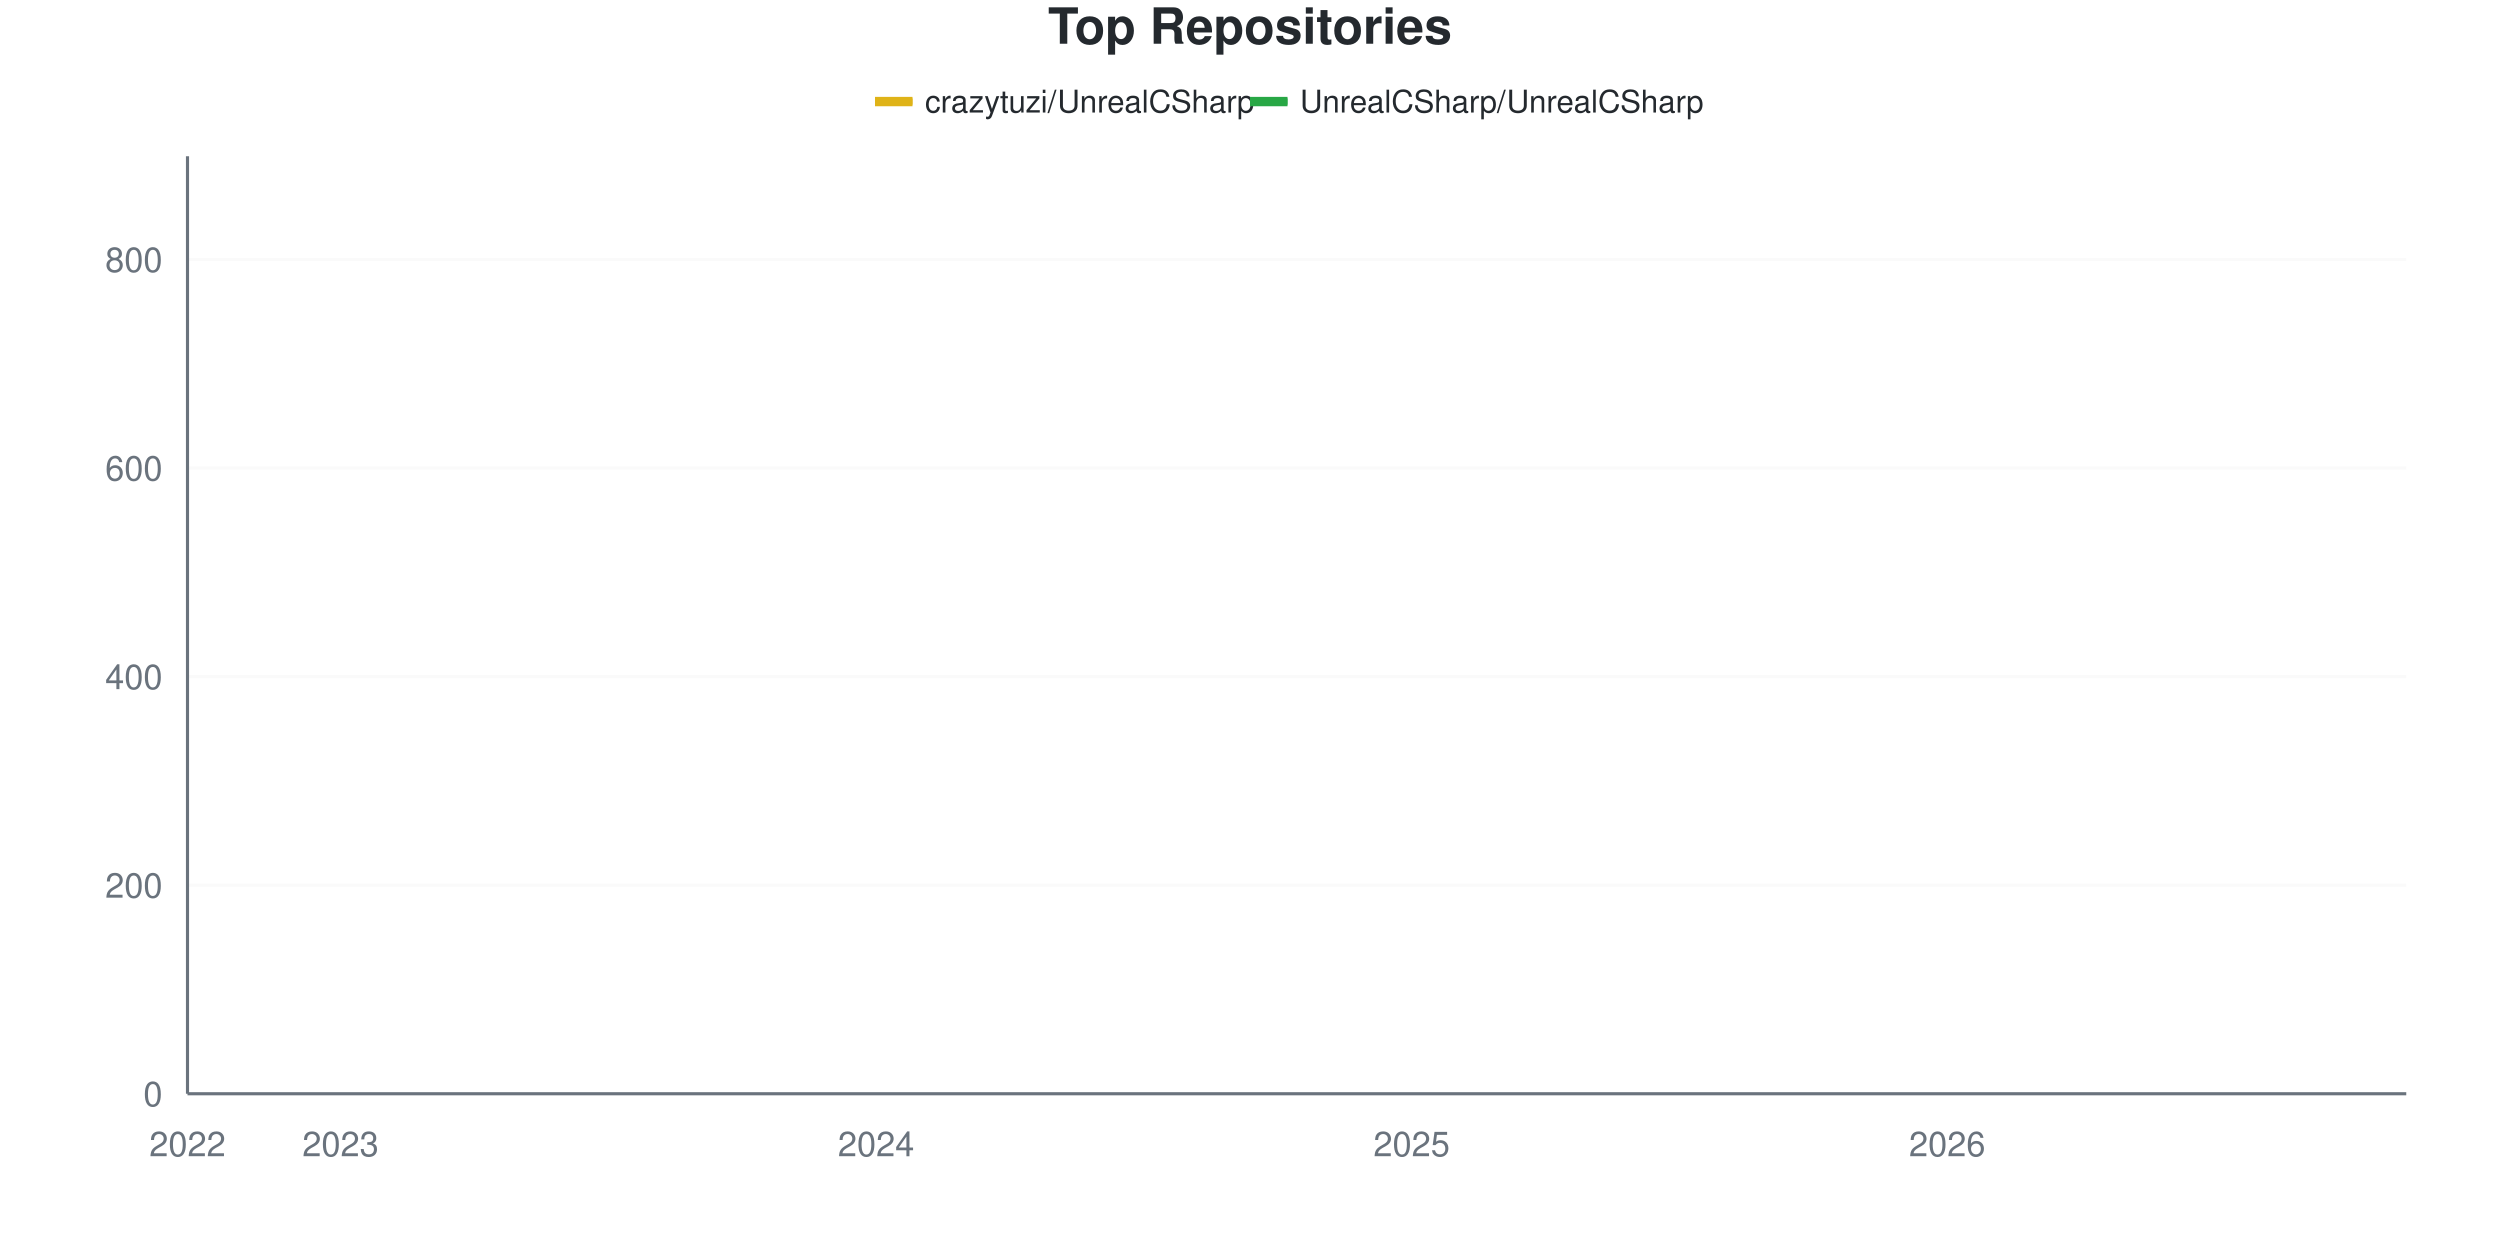
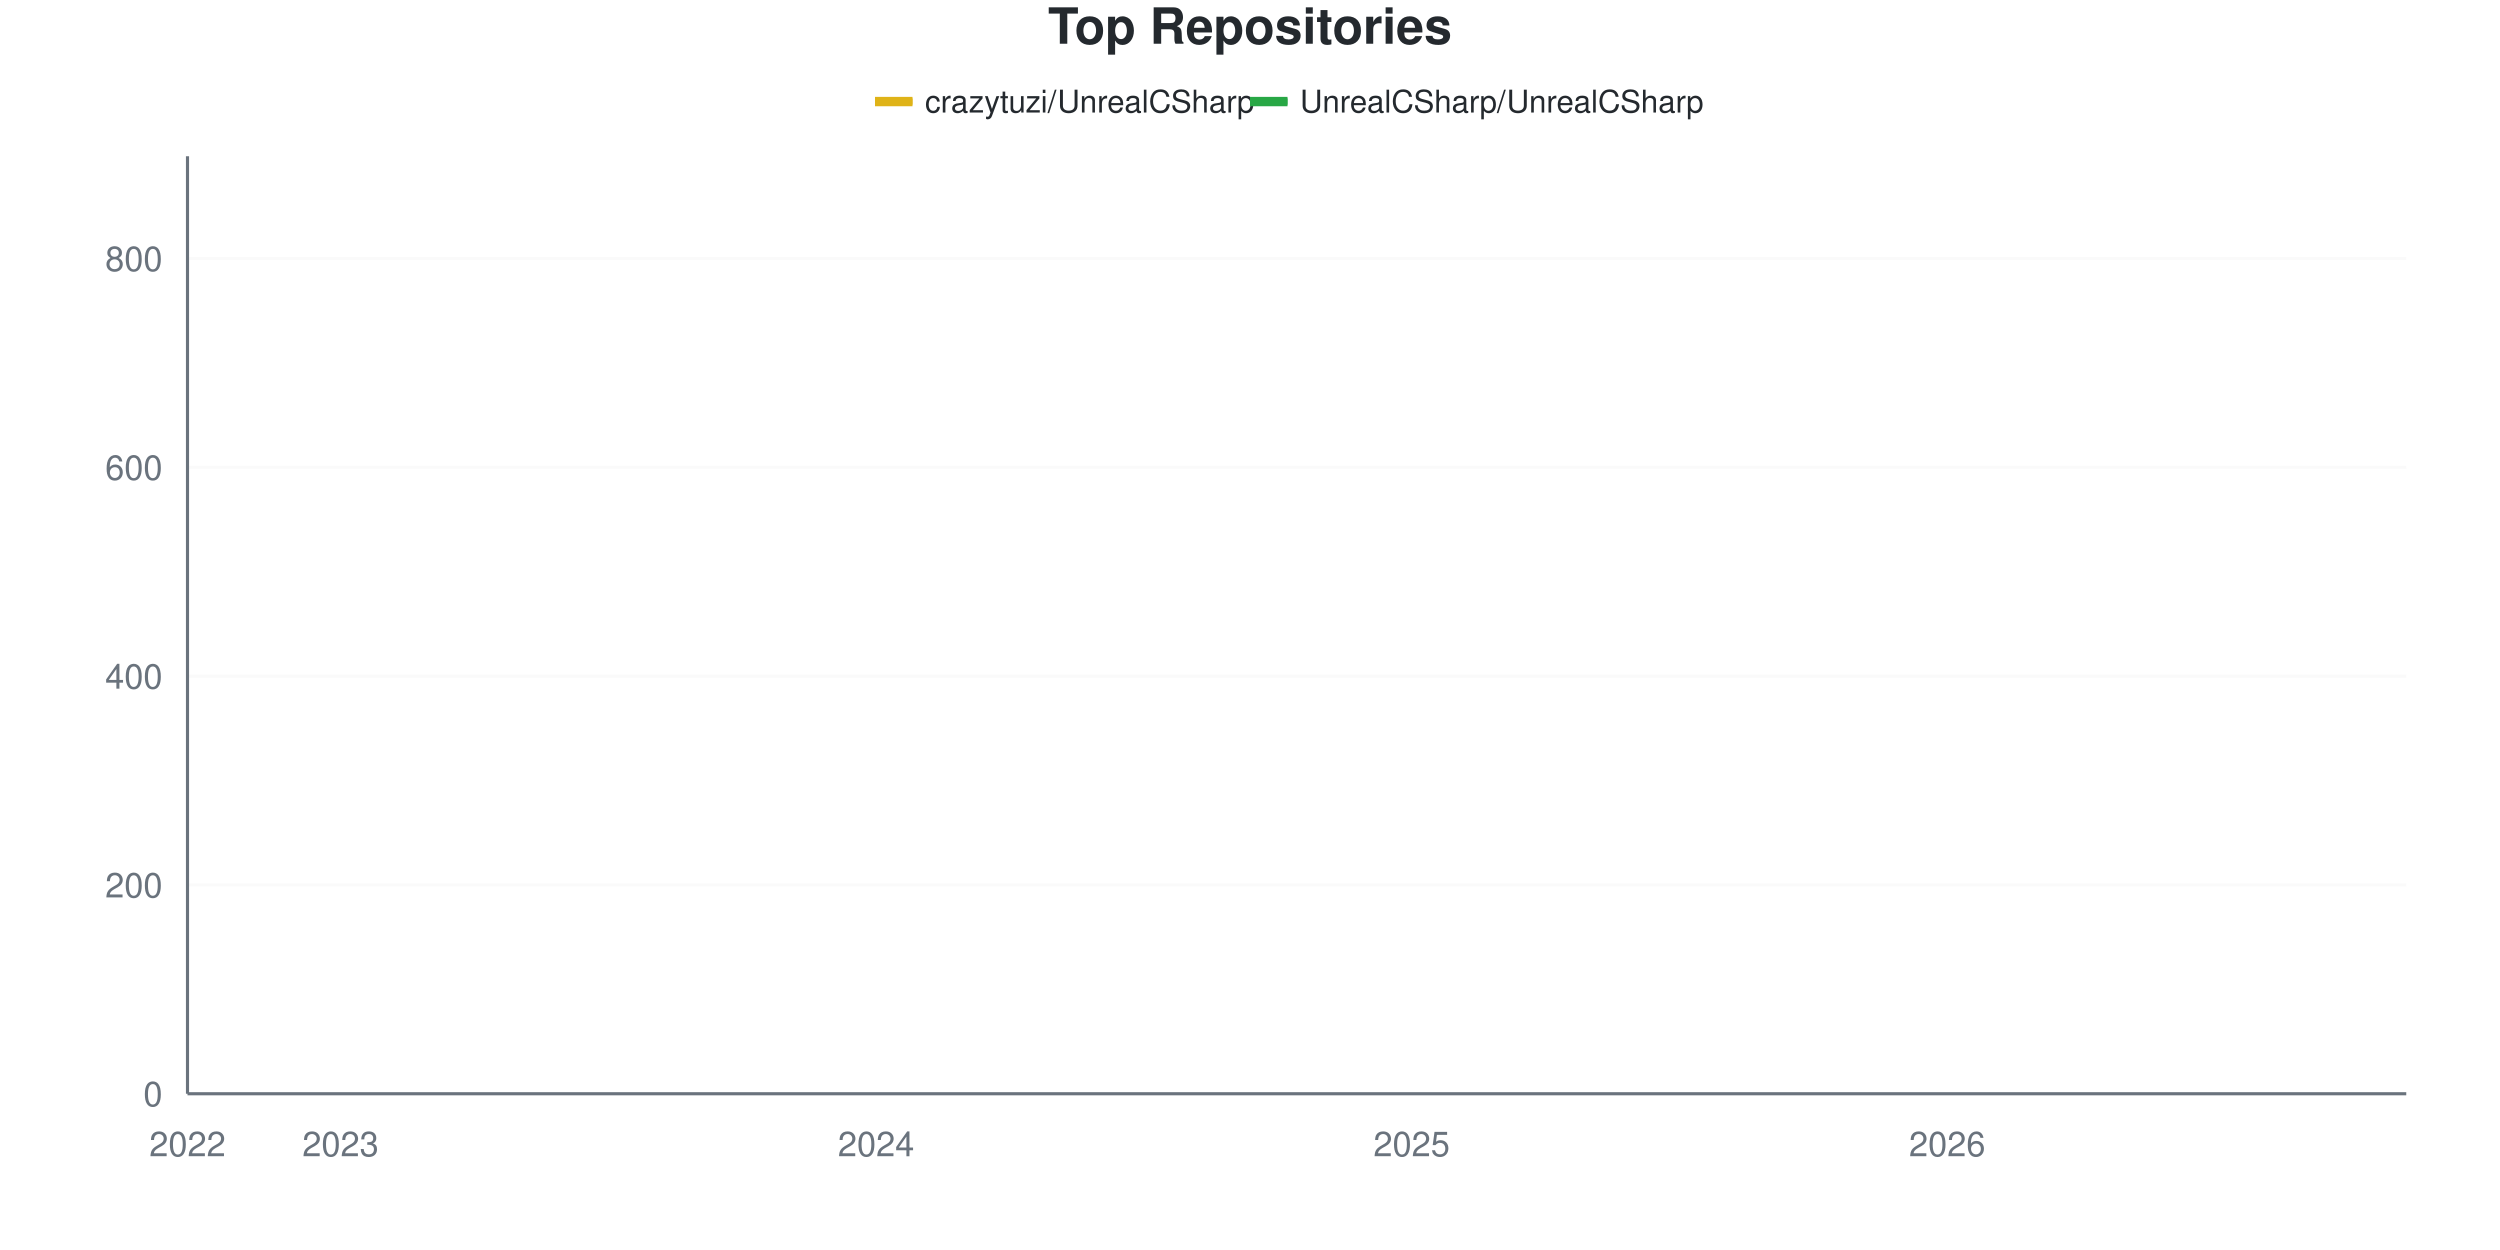
<svg xmlns="http://www.w3.org/2000/svg" viewBox="0 0 800 400" width="800" height="400">
  <style>
    @keyframes drawLine {
      to { stroke-dashoffset: 0; }
    }
    @keyframes fadeInPoint {
      from { opacity: 0; }
      to { opacity: 1; }
    }
    .data-line-0 {
      stroke-dasharray: 1191;
      stroke-dashoffset: 1191;
      animation: drawLine 2s ease-out forwards;
    }
    .data-line-1 {
      stroke-dasharray: 1066;
      stroke-dashoffset: 1066;
      animation: drawLine 2s ease-out forwards;
    }
    .data-point {
      opacity: 0;
      animation: fadeInPoint 0.5s ease-out forwards;
    }
    .chart-bg { fill: #fff; }
    .chart-text { fill: #24292e; }
    .chart-muted { fill: #6a737d; }
    .chart-grid { stroke: #eee; }
    .chart-axis { stroke: #6a737d; }
    @media (prefers-color-scheme: dark) {
      .chart-bg { fill: #0d1117; }
      .chart-text { fill: #e6edf3; }
      .chart-muted { fill: #8b949e; }
      .chart-grid { stroke: #21262d; }
      .chart-axis { stroke: #8b949e; }
    }
  </style>
  <rect width="800" height="400" class="chart-bg" />
  <text x="400" y="14" text-anchor="middle" class="chart-text" font-size="16" font-weight="bold" font-family="-apple-system, BlinkMacSystemFont, 'Segoe UI', Helvetica, Arial, sans-serif">Top Repositories</text>
  <g class="legend">
    <rect x="280" y="31" width="12" height="3" fill="#dfb317" />
    <line x1="280" y1="32.5" x2="292" y2="32.5" stroke="#dfb317" stroke-width="2" />
    <text x="296" y="36" class="chart-text" font-size="10" font-family="-apple-system, BlinkMacSystemFont, 'Segoe UI', Helvetica, Arial, sans-serif">crazytuzi/UnrealCSharp</text>
    <rect x="400" y="31" width="12" height="3" fill="#28a745" />
    <line x1="400" y1="32.5" x2="412" y2="32.5" stroke="#28a745" stroke-width="2" />
    <text x="416" y="36" class="chart-text" font-size="10" font-family="-apple-system, BlinkMacSystemFont, 'Segoe UI', Helvetica, Arial, sans-serif">UnrealCSharp/UnrealCSharp</text>
  </g>
  <g class="grid">
    <line x1="60" y1="350" x2="770" y2="350" class="chart-grid" stroke-opacity="0.3" />
    <text x="52" y="354" text-anchor="end" class="chart-muted" font-size="11" font-family="-apple-system, BlinkMacSystemFont, 'Segoe UI', Helvetica, Arial, sans-serif">0</text>
-     <line x1="60" y1="283.259" x2="770" y2="283.259" class="chart-grid" stroke-opacity="0.3" />
-     <text x="52" y="287.259" text-anchor="end" class="chart-muted" font-size="11" font-family="-apple-system, BlinkMacSystemFont, 'Segoe UI', Helvetica, Arial, sans-serif">200</text>
-     <line x1="60" y1="216.518" x2="770" y2="216.518" class="chart-grid" stroke-opacity="0.3" />
-     <text x="52" y="220.518" text-anchor="end" class="chart-muted" font-size="11" font-family="-apple-system, BlinkMacSystemFont, 'Segoe UI', Helvetica, Arial, sans-serif">400</text>
-     <line x1="60" y1="149.778" x2="770" y2="149.778" class="chart-grid" stroke-opacity="0.3" />
-     <text x="52" y="153.778" text-anchor="end" class="chart-muted" font-size="11" font-family="-apple-system, BlinkMacSystemFont, 'Segoe UI', Helvetica, Arial, sans-serif">600</text>
-     <line x1="60" y1="83.037" x2="770" y2="83.037" class="chart-grid" stroke-opacity="0.3" />
-     <text x="52" y="87.037" text-anchor="end" class="chart-muted" font-size="11" font-family="-apple-system, BlinkMacSystemFont, 'Segoe UI', Helvetica, Arial, sans-serif">800</text>
+     <line x1="60" y1="283.185" x2="770" y2="283.185" class="chart-grid" stroke-opacity="0.3" />
+     <text x="52" y="287.185" text-anchor="end" class="chart-muted" font-size="11" font-family="-apple-system, BlinkMacSystemFont, 'Segoe UI', Helvetica, Arial, sans-serif">200</text>
+     <line x1="60" y1="216.37" x2="770" y2="216.37" class="chart-grid" stroke-opacity="0.3" />
+     <text x="52" y="220.37" text-anchor="end" class="chart-muted" font-size="11" font-family="-apple-system, BlinkMacSystemFont, 'Segoe UI', Helvetica, Arial, sans-serif">400</text>
+     <line x1="60" y1="149.555" x2="770" y2="149.555" class="chart-grid" stroke-opacity="0.3" />
+     <text x="52" y="153.555" text-anchor="end" class="chart-muted" font-size="11" font-family="-apple-system, BlinkMacSystemFont, 'Segoe UI', Helvetica, Arial, sans-serif">600</text>
+     <line x1="60" y1="82.739" x2="770" y2="82.739" class="chart-grid" stroke-opacity="0.3" />
+     <text x="52" y="86.739" text-anchor="end" class="chart-muted" font-size="11" font-family="-apple-system, BlinkMacSystemFont, 'Segoe UI', Helvetica, Arial, sans-serif">800</text>
  </g>
  <g class="milestones">
    
  </g>
  <g class="x-axis">
    <text x="60" y="370" text-anchor="middle" class="chart-muted" font-size="11" font-family="-apple-system, BlinkMacSystemFont, 'Segoe UI', Helvetica, Arial, sans-serif">2022</text>
    <text x="108.966" y="370" text-anchor="middle" class="chart-muted" font-size="11" font-family="-apple-system, BlinkMacSystemFont, 'Segoe UI', Helvetica, Arial, sans-serif">2023</text>
    <text x="280.345" y="370" text-anchor="middle" class="chart-muted" font-size="11" font-family="-apple-system, BlinkMacSystemFont, 'Segoe UI', Helvetica, Arial, sans-serif">2024</text>
    <text x="451.724" y="370" text-anchor="middle" class="chart-muted" font-size="11" font-family="-apple-system, BlinkMacSystemFont, 'Segoe UI', Helvetica, Arial, sans-serif">2025</text>
    <text x="623.103" y="370" text-anchor="middle" class="chart-muted" font-size="11" font-family="-apple-system, BlinkMacSystemFont, 'Segoe UI', Helvetica, Arial, sans-serif">2026</text>
  </g>
  <line x1="60" y1="50" x2="60" y2="350" class="chart-axis" stroke-width="1" />
  <line x1="60" y1="350" x2="770" y2="350" class="chart-axis" stroke-width="1" />
-   <path d="M60,349.666 C68.161,349.444 76.322,348.999 84.483,348.999 C92.644,348.999 100.805,348.999 108.966,348.999 C117.126,348.999 125.287,348.999 133.448,347.998 C141.609,346.997 149.77,344.438 157.931,342.992 C166.092,341.546 174.253,340.434 182.414,339.321 C190.575,338.209 198.736,338.765 206.897,336.318 C215.057,333.871 223.218,327.531 231.379,324.638 C239.54,321.746 247.701,320.671 255.862,318.966 C264.023,317.26 272.184,318.744 280.345,312.291 C288.506,305.839 296.667,283.76 304.828,272.247 C312.989,260.734 321.149,249.277 329.31,243.215 C337.471,237.152 345.632,237.35 353.793,235.873 C361.954,234.396 370.115,235.665 378.276,230.534 C386.437,225.403 394.598,200.389 402.759,191.824 C410.92,183.259 419.08,182.759 427.241,179.143 C435.402,175.528 443.563,173.749 451.724,170.133 C459.885,166.518 468.046,161.235 476.207,157.453 C484.368,153.671 492.529,150.945 500.69,147.442 C508.851,143.938 517.011,139.711 525.172,136.429 C533.333,133.148 541.494,130.2 549.655,127.753 C557.816,125.306 565.977,123.526 574.138,121.746 C582.299,119.967 590.46,118.743 598.621,117.075 C606.782,115.406 614.943,113.571 623.103,111.735 C631.264,109.9 639.425,107.898 647.586,106.062 C655.747,104.227 663.908,102.113 672.069,100.723 C680.23,99.333 688.391,99.166 696.552,97.72 C704.713,96.274 712.874,94.271 721.034,92.047 C729.195,89.822 737.356,86.819 745.517,84.372 C753.678,81.924 761.839,79.7 770,77.364" fill="none" stroke="#dfb317" stroke-width="2.5" class="data-line-0" />
-   <path d="M60,350 C68.161,350 76.322,350 84.483,350 C92.644,350 100.805,350 108.966,350 C117.126,350 125.287,350 133.448,350 C141.609,350 149.77,350 157.931,350 C166.092,350 174.253,350 182.414,350 C190.575,350 198.736,350 206.897,350 C215.057,350 223.218,350 231.379,350 C239.54,350 247.701,350 255.862,350 C264.023,350 272.184,350 280.345,350 C288.506,350 296.667,349.666 304.828,349.666 C312.989,349.666 321.149,349.666 329.31,349.666 C337.471,349.666 345.632,349.666 353.793,349.666 C361.954,349.666 370.115,349.666 378.276,349.666 C386.437,349.666 394.598,349.666 402.759,349.666 C410.92,349.666 419.08,349.666 427.241,349.666 C435.402,349.666 443.563,349.666 451.724,349.666 C459.885,349.666 468.046,349.666 476.207,349.666 C484.368,349.666 492.529,349.666 500.69,349.666 C508.851,349.666 517.011,349.666 525.172,349.666 C533.333,349.666 541.494,349.333 549.655,349.333 C557.816,349.333 565.977,349.333 574.138,349.333 C582.299,349.333 590.46,349.333 598.621,349.333 C606.782,349.333 614.943,349.333 623.103,349.333 C631.264,349.333 639.425,349.333 647.586,349.333 C655.747,349.333 663.908,349.333 672.069,349.333 C680.23,349.333 688.391,349.333 696.552,349.333 C704.713,349.333 712.874,349.333 721.034,349.333 C729.195,349.333 737.356,349.333 745.517,349.333 C753.678,349.333 761.839,349.333 770,349.333" fill="none" stroke="#28a745" stroke-width="2.5" class="data-line-1" />
+   <path d="M60,349.666 C68.161,349.443 76.322,348.998 84.483,348.998 C92.644,348.998 100.805,348.998 108.966,348.998 C117.126,348.998 125.287,348.998 133.448,347.996 C141.609,346.993 149.77,344.432 157.931,342.984 C166.092,341.537 174.253,340.423 182.414,339.31 C190.575,338.196 198.736,338.753 206.897,336.303 C215.057,333.853 223.218,327.506 231.379,324.61 C239.54,321.715 247.701,320.638 255.862,318.931 C264.023,317.224 272.184,318.709 280.345,312.249 C288.506,305.79 296.667,283.797 304.828,272.16 C312.989,260.523 321.149,248.497 329.31,242.428 C337.471,236.359 345.632,237.421 353.793,235.746 C361.954,234.071 370.115,235.508 378.276,229.733 C386.437,223.957 394.598,200.39 402.759,191.982 C410.92,183.575 419.08,182.906 427.241,179.287 C435.402,175.668 443.563,173.886 451.724,170.267 C459.885,166.648 468.046,161.359 476.207,157.572 C484.368,153.786 492.529,151.225 500.69,147.55 C508.851,143.875 517.011,138.808 525.172,135.523 C533.333,132.238 541.494,130.122 549.655,127.84 C557.816,125.557 565.977,123.664 574.138,121.826 C582.299,119.989 590.46,118.486 598.621,116.815 C606.782,115.145 614.943,113.586 623.103,111.804 C631.264,110.022 639.425,107.962 647.586,106.125 C655.747,104.287 663.908,102.171 672.069,100.78 C680.23,99.388 688.391,99.22 696.552,97.773 C704.713,96.325 712.874,94.321 721.034,92.094 C729.195,89.866 737.356,86.86 745.517,84.41 C753.678,81.96 761.839,79.733 770,77.394" fill="none" stroke="#dfb317" stroke-width="2.5" class="data-line-0" />
+   <path d="M60,350 C68.161,350 76.322,350 84.483,350 C92.644,350 100.805,350 108.966,350 C117.126,350 125.287,350 133.448,350 C141.609,350 149.77,350 157.931,350 C166.092,350 174.253,350 182.414,350 C190.575,350 198.736,350 206.897,350 C215.057,350 223.218,350 231.379,350 C239.54,350 247.701,350 255.862,350 C264.023,350 272.184,350 280.345,350 C288.506,350 296.667,349.666 304.828,349.666 C312.989,349.666 321.149,349.666 329.31,349.666 C337.471,349.666 345.632,349.666 353.793,349.666 C361.954,349.666 370.115,349.666 378.276,349.666 C386.437,349.666 394.598,349.666 402.759,349.666 C410.92,349.666 419.08,349.666 427.241,349.666 C435.402,349.666 443.563,349.666 451.724,349.666 C459.885,349.666 468.046,349.666 476.207,349.666 C484.368,349.666 492.529,349.666 500.69,349.666 C508.851,349.666 517.011,349.332 525.172,349.332 C533.333,349.332 541.494,349.332 549.655,349.332 C557.816,349.332 565.977,349.332 574.138,349.332 C582.299,349.332 590.46,349.332 598.621,349.332 C606.782,349.332 614.943,349.332 623.103,349.332 C631.264,349.332 639.425,349.332 647.586,349.332 C655.747,349.332 663.908,349.332 672.069,349.332 C680.23,349.332 688.391,349.332 696.552,349.332 C704.713,349.332 712.874,349.332 721.034,349.332 C729.195,349.332 737.356,349.332 745.517,349.332 C753.678,349.332 761.839,349.332 770,349.332" fill="none" stroke="#28a745" stroke-width="2.5" class="data-line-1" />
  <g class="points">
    <circle cx="60" cy="349.666" r="4" fill="#dfb317" class="data-point" style="animation-delay: 1.50s" />
-     <circle cx="84.483" cy="348.999" r="4" fill="#dfb317" class="data-point" style="animation-delay: 1.55s" />
-     <circle cx="108.966" cy="348.999" r="4" fill="#dfb317" class="data-point" style="animation-delay: 1.60s" />
-     <circle cx="133.448" cy="347.998" r="4" fill="#dfb317" class="data-point" style="animation-delay: 1.65s" />
-     <circle cx="157.931" cy="342.992" r="4" fill="#dfb317" class="data-point" style="animation-delay: 1.70s" />
-     <circle cx="182.414" cy="339.321" r="4" fill="#dfb317" class="data-point" style="animation-delay: 1.75s" />
-     <circle cx="206.897" cy="336.318" r="4" fill="#dfb317" class="data-point" style="animation-delay: 1.80s" />
-     <circle cx="231.379" cy="324.638" r="4" fill="#dfb317" class="data-point" style="animation-delay: 1.85s" />
-     <circle cx="255.862" cy="318.966" r="4" fill="#dfb317" class="data-point" style="animation-delay: 1.90s" />
-     <circle cx="280.345" cy="312.291" r="4" fill="#dfb317" class="data-point" style="animation-delay: 1.95s" />
-     <circle cx="304.828" cy="272.247" r="4" fill="#dfb317" class="data-point" style="animation-delay: 2.00s" />
-     <circle cx="329.31" cy="243.215" r="4" fill="#dfb317" class="data-point" style="animation-delay: 2.05s" />
-     <circle cx="353.793" cy="235.873" r="4" fill="#dfb317" class="data-point" style="animation-delay: 2.10s" />
-     <circle cx="378.276" cy="230.534" r="4" fill="#dfb317" class="data-point" style="animation-delay: 2.15s" />
-     <circle cx="402.759" cy="191.824" r="4" fill="#dfb317" class="data-point" style="animation-delay: 2.20s" />
-     <circle cx="427.241" cy="179.143" r="4" fill="#dfb317" class="data-point" style="animation-delay: 2.25s" />
-     <circle cx="451.724" cy="170.133" r="4" fill="#dfb317" class="data-point" style="animation-delay: 2.30s" />
-     <circle cx="476.207" cy="157.453" r="4" fill="#dfb317" class="data-point" style="animation-delay: 2.35s" />
-     <circle cx="500.69" cy="147.442" r="4" fill="#dfb317" class="data-point" style="animation-delay: 2.40s" />
-     <circle cx="525.172" cy="136.429" r="4" fill="#dfb317" class="data-point" style="animation-delay: 2.45s" />
-     <circle cx="549.655" cy="127.753" r="4" fill="#dfb317" class="data-point" style="animation-delay: 2.50s" />
-     <circle cx="574.138" cy="121.746" r="4" fill="#dfb317" class="data-point" style="animation-delay: 2.55s" />
-     <circle cx="598.621" cy="117.075" r="4" fill="#dfb317" class="data-point" style="animation-delay: 2.60s" />
-     <circle cx="623.103" cy="111.735" r="4" fill="#dfb317" class="data-point" style="animation-delay: 2.65s" />
-     <circle cx="647.586" cy="106.062" r="4" fill="#dfb317" class="data-point" style="animation-delay: 2.70s" />
-     <circle cx="672.069" cy="100.723" r="4" fill="#dfb317" class="data-point" style="animation-delay: 2.75s" />
-     <circle cx="696.552" cy="97.72" r="4" fill="#dfb317" class="data-point" style="animation-delay: 2.80s" />
-     <circle cx="721.034" cy="92.047" r="4" fill="#dfb317" class="data-point" style="animation-delay: 2.85s" />
-     <circle cx="745.517" cy="84.372" r="4" fill="#dfb317" class="data-point" style="animation-delay: 2.90s" />
-     <circle cx="770" cy="77.364" r="4" fill="#dfb317" class="data-point" style="animation-delay: 2.95s" />
+     <circle cx="84.483" cy="348.998" r="4" fill="#dfb317" class="data-point" style="animation-delay: 1.55s" />
+     <circle cx="108.966" cy="348.998" r="4" fill="#dfb317" class="data-point" style="animation-delay: 1.60s" />
+     <circle cx="133.448" cy="347.996" r="4" fill="#dfb317" class="data-point" style="animation-delay: 1.65s" />
+     <circle cx="157.931" cy="342.984" r="4" fill="#dfb317" class="data-point" style="animation-delay: 1.70s" />
+     <circle cx="182.414" cy="339.31" r="4" fill="#dfb317" class="data-point" style="animation-delay: 1.75s" />
+     <circle cx="206.897" cy="336.303" r="4" fill="#dfb317" class="data-point" style="animation-delay: 1.80s" />
+     <circle cx="231.379" cy="324.61" r="4" fill="#dfb317" class="data-point" style="animation-delay: 1.85s" />
+     <circle cx="255.862" cy="318.931" r="4" fill="#dfb317" class="data-point" style="animation-delay: 1.90s" />
+     <circle cx="280.345" cy="312.249" r="4" fill="#dfb317" class="data-point" style="animation-delay: 1.95s" />
+     <circle cx="304.828" cy="272.16" r="4" fill="#dfb317" class="data-point" style="animation-delay: 2.00s" />
+     <circle cx="329.31" cy="242.428" r="4" fill="#dfb317" class="data-point" style="animation-delay: 2.05s" />
+     <circle cx="353.793" cy="235.746" r="4" fill="#dfb317" class="data-point" style="animation-delay: 2.10s" />
+     <circle cx="378.276" cy="229.733" r="4" fill="#dfb317" class="data-point" style="animation-delay: 2.15s" />
+     <circle cx="402.759" cy="191.982" r="4" fill="#dfb317" class="data-point" style="animation-delay: 2.20s" />
+     <circle cx="427.241" cy="179.287" r="4" fill="#dfb317" class="data-point" style="animation-delay: 2.25s" />
+     <circle cx="451.724" cy="170.267" r="4" fill="#dfb317" class="data-point" style="animation-delay: 2.30s" />
+     <circle cx="476.207" cy="157.572" r="4" fill="#dfb317" class="data-point" style="animation-delay: 2.35s" />
+     <circle cx="500.69" cy="147.55" r="4" fill="#dfb317" class="data-point" style="animation-delay: 2.40s" />
+     <circle cx="525.172" cy="135.523" r="4" fill="#dfb317" class="data-point" style="animation-delay: 2.45s" />
+     <circle cx="549.655" cy="127.84" r="4" fill="#dfb317" class="data-point" style="animation-delay: 2.50s" />
+     <circle cx="574.138" cy="121.826" r="4" fill="#dfb317" class="data-point" style="animation-delay: 2.55s" />
+     <circle cx="598.621" cy="116.815" r="4" fill="#dfb317" class="data-point" style="animation-delay: 2.60s" />
+     <circle cx="623.103" cy="111.804" r="4" fill="#dfb317" class="data-point" style="animation-delay: 2.65s" />
+     <circle cx="647.586" cy="106.125" r="4" fill="#dfb317" class="data-point" style="animation-delay: 2.70s" />
+     <circle cx="672.069" cy="100.78" r="4" fill="#dfb317" class="data-point" style="animation-delay: 2.75s" />
+     <circle cx="696.552" cy="97.773" r="4" fill="#dfb317" class="data-point" style="animation-delay: 2.80s" />
+     <circle cx="721.034" cy="92.094" r="4" fill="#dfb317" class="data-point" style="animation-delay: 2.85s" />
+     <circle cx="745.517" cy="84.41" r="4" fill="#dfb317" class="data-point" style="animation-delay: 2.90s" />
+     <circle cx="770" cy="77.394" r="4" fill="#dfb317" class="data-point" style="animation-delay: 2.95s" />
    <circle cx="60" cy="350" r="4" fill="#28a745" class="data-point" style="animation-delay: 1.50s" />
    <circle cx="84.483" cy="350" r="4" fill="#28a745" class="data-point" style="animation-delay: 1.55s" />
    <circle cx="108.966" cy="350" r="4" fill="#28a745" class="data-point" style="animation-delay: 1.60s" />
    <circle cx="133.448" cy="350" r="4" fill="#28a745" class="data-point" style="animation-delay: 1.65s" />
    <circle cx="157.931" cy="350" r="4" fill="#28a745" class="data-point" style="animation-delay: 1.70s" />
    <circle cx="182.414" cy="350" r="4" fill="#28a745" class="data-point" style="animation-delay: 1.75s" />
    <circle cx="206.897" cy="350" r="4" fill="#28a745" class="data-point" style="animation-delay: 1.80s" />
    <circle cx="231.379" cy="350" r="4" fill="#28a745" class="data-point" style="animation-delay: 1.85s" />
    <circle cx="255.862" cy="350" r="4" fill="#28a745" class="data-point" style="animation-delay: 1.90s" />
    <circle cx="280.345" cy="350" r="4" fill="#28a745" class="data-point" style="animation-delay: 1.95s" />
    <circle cx="304.828" cy="349.666" r="4" fill="#28a745" class="data-point" style="animation-delay: 2.00s" />
    <circle cx="329.31" cy="349.666" r="4" fill="#28a745" class="data-point" style="animation-delay: 2.05s" />
    <circle cx="353.793" cy="349.666" r="4" fill="#28a745" class="data-point" style="animation-delay: 2.10s" />
    <circle cx="378.276" cy="349.666" r="4" fill="#28a745" class="data-point" style="animation-delay: 2.15s" />
    <circle cx="402.759" cy="349.666" r="4" fill="#28a745" class="data-point" style="animation-delay: 2.20s" />
    <circle cx="427.241" cy="349.666" r="4" fill="#28a745" class="data-point" style="animation-delay: 2.25s" />
    <circle cx="451.724" cy="349.666" r="4" fill="#28a745" class="data-point" style="animation-delay: 2.30s" />
    <circle cx="476.207" cy="349.666" r="4" fill="#28a745" class="data-point" style="animation-delay: 2.35s" />
    <circle cx="500.69" cy="349.666" r="4" fill="#28a745" class="data-point" style="animation-delay: 2.40s" />
-     <circle cx="525.172" cy="349.666" r="4" fill="#28a745" class="data-point" style="animation-delay: 2.45s" />
-     <circle cx="549.655" cy="349.333" r="4" fill="#28a745" class="data-point" style="animation-delay: 2.50s" />
-     <circle cx="574.138" cy="349.333" r="4" fill="#28a745" class="data-point" style="animation-delay: 2.55s" />
-     <circle cx="598.621" cy="349.333" r="4" fill="#28a745" class="data-point" style="animation-delay: 2.60s" />
-     <circle cx="623.103" cy="349.333" r="4" fill="#28a745" class="data-point" style="animation-delay: 2.65s" />
-     <circle cx="647.586" cy="349.333" r="4" fill="#28a745" class="data-point" style="animation-delay: 2.70s" />
-     <circle cx="672.069" cy="349.333" r="4" fill="#28a745" class="data-point" style="animation-delay: 2.75s" />
-     <circle cx="696.552" cy="349.333" r="4" fill="#28a745" class="data-point" style="animation-delay: 2.80s" />
-     <circle cx="721.034" cy="349.333" r="4" fill="#28a745" class="data-point" style="animation-delay: 2.85s" />
-     <circle cx="745.517" cy="349.333" r="4" fill="#28a745" class="data-point" style="animation-delay: 2.90s" />
-     <circle cx="770" cy="349.333" r="4" fill="#28a745" class="data-point" style="animation-delay: 2.95s" />
+     <circle cx="525.172" cy="349.332" r="4" fill="#28a745" class="data-point" style="animation-delay: 2.45s" />
+     <circle cx="549.655" cy="349.332" r="4" fill="#28a745" class="data-point" style="animation-delay: 2.50s" />
+     <circle cx="574.138" cy="349.332" r="4" fill="#28a745" class="data-point" style="animation-delay: 2.55s" />
+     <circle cx="598.621" cy="349.332" r="4" fill="#28a745" class="data-point" style="animation-delay: 2.60s" />
+     <circle cx="623.103" cy="349.332" r="4" fill="#28a745" class="data-point" style="animation-delay: 2.65s" />
+     <circle cx="647.586" cy="349.332" r="4" fill="#28a745" class="data-point" style="animation-delay: 2.70s" />
+     <circle cx="672.069" cy="349.332" r="4" fill="#28a745" class="data-point" style="animation-delay: 2.75s" />
+     <circle cx="696.552" cy="349.332" r="4" fill="#28a745" class="data-point" style="animation-delay: 2.80s" />
+     <circle cx="721.034" cy="349.332" r="4" fill="#28a745" class="data-point" style="animation-delay: 2.85s" />
+     <circle cx="745.517" cy="349.332" r="4" fill="#28a745" class="data-point" style="animation-delay: 2.90s" />
+     <circle cx="770" cy="349.332" r="4" fill="#28a745" class="data-point" style="animation-delay: 2.95s" />
  </g>
</svg>
